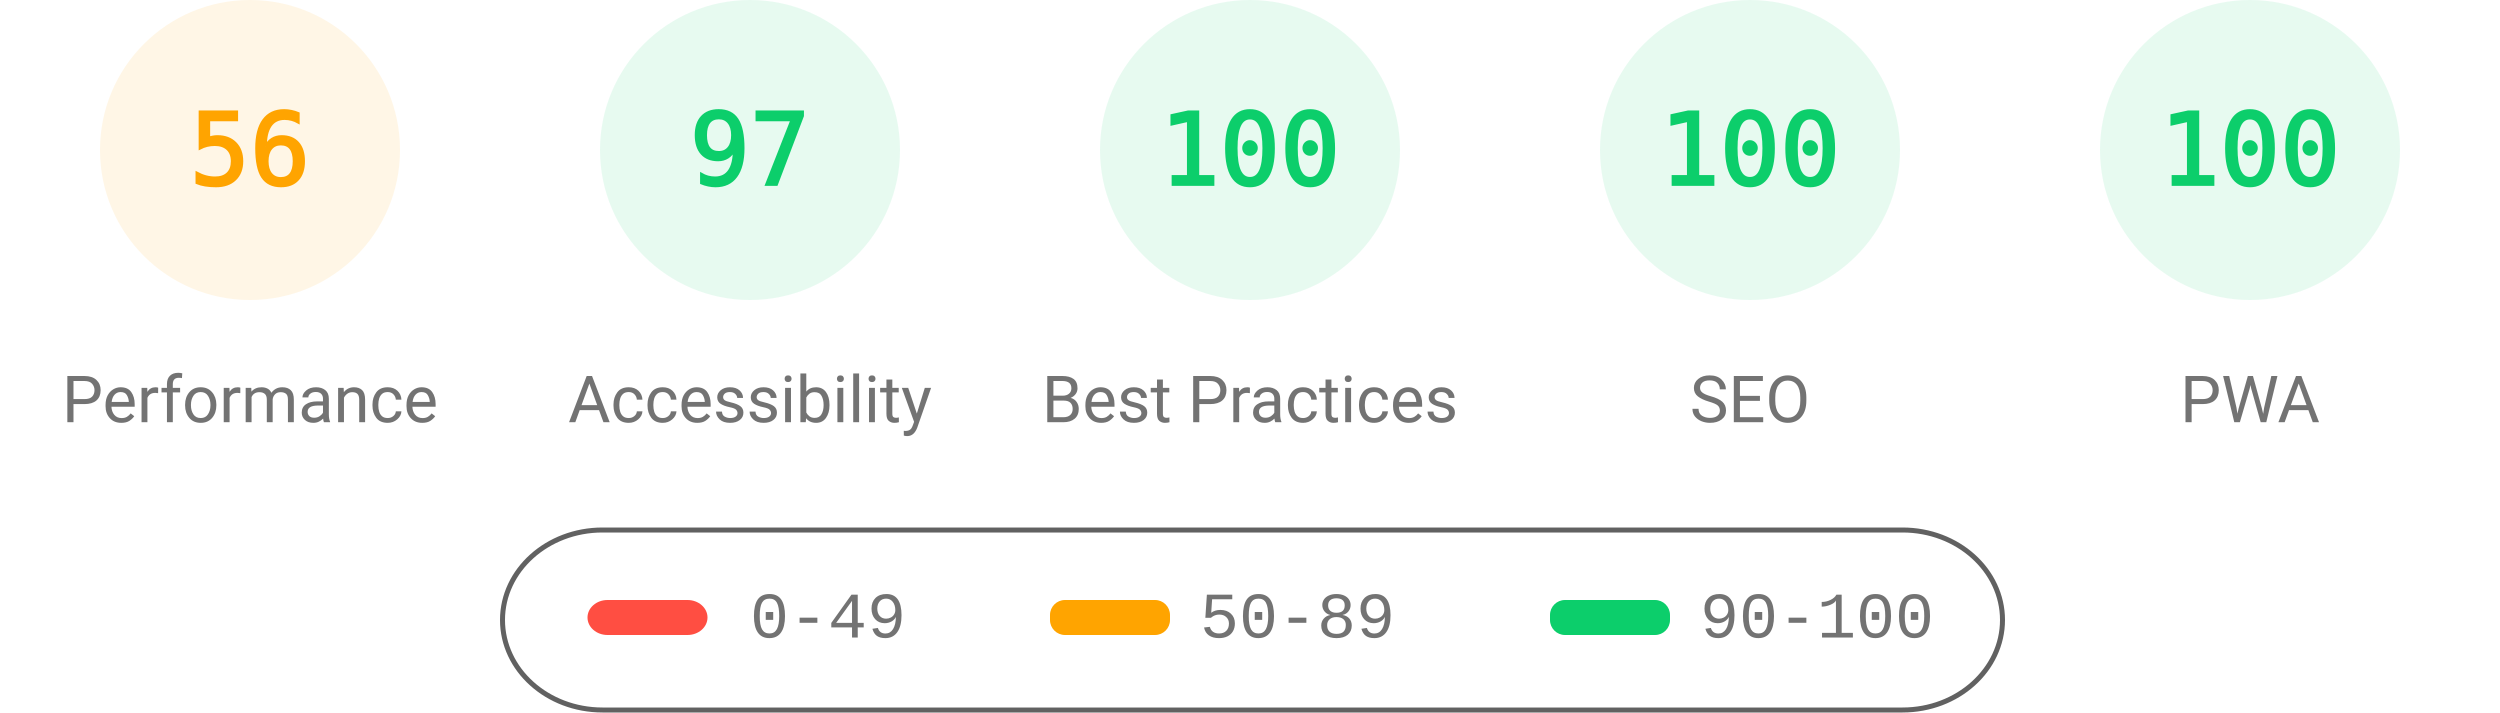
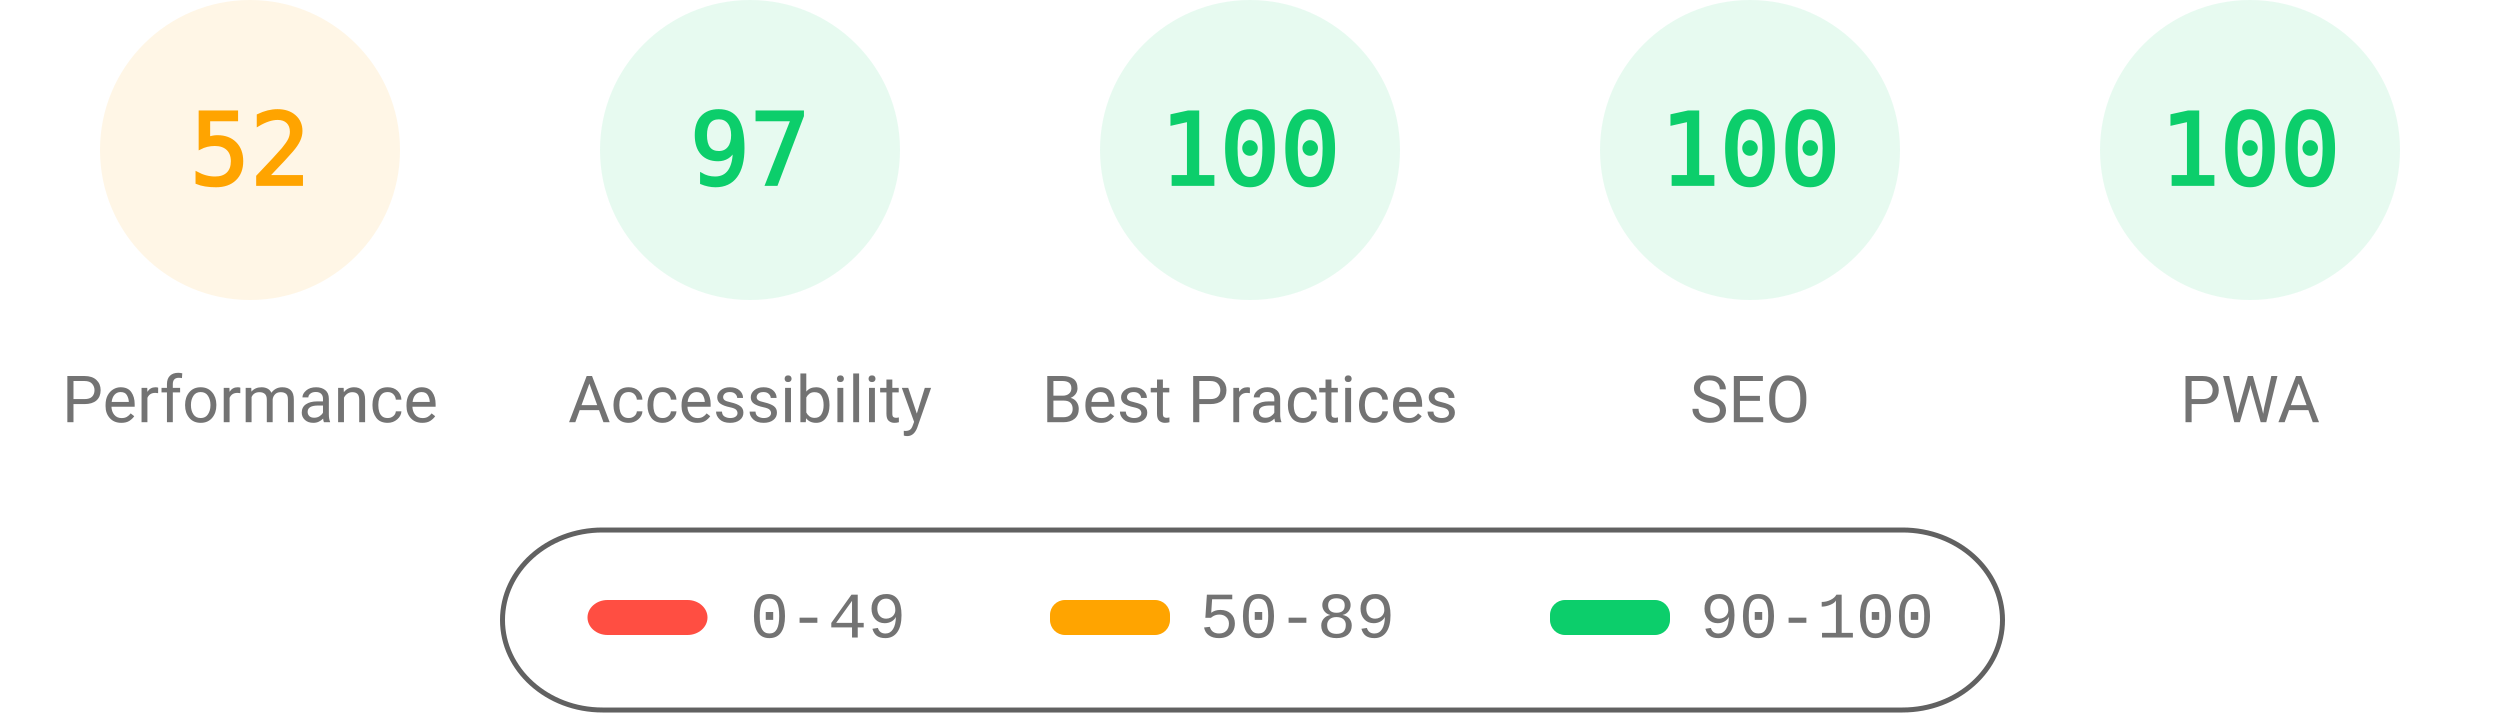
<svg xmlns="http://www.w3.org/2000/svg" fill="none" width="1000" height="285">
  <style>.gauge-base{opacity:.1}.gauge-arc{fill:none;animation-delay:250ms;stroke-linecap:round;transform:rotate(-90deg);transform-origin:100px 60px;animation:load-gauge 1s ease forwards}.guage-text{font-size:40px;font-family:monospace;text-align:center}.guage-red{color:#ff4e42;fill:#ff4e42;stroke:#ff4e42}.guage-orange{color:#ffa400;fill:#ffa400;stroke:#ffa400}.guage-green{color:#0cce6b;fill:#0cce6b;stroke:#0cce6b}.guage-undefined{color:#5c5c5c;fill:#5c5c5c;stroke:#5c5c5c}.guage-title{color:#737373;fill:#737373;stroke:none;font-size:26px;line-height:26px;font-family:Roboto,Halvetica,Arial,sans-serif}@keyframes load-gauge{from{stroke-dasharray:0 352.858}}</style>
  <svg class="guage-div guage-perf guage-orange" viewBox="0 0 200 200" width="200" height="200">
    <circle class="gauge-base" r="56" cx="100" cy="60" stroke-width="8" />
-     <circle class="gauge-arc guage-arc-1" r="56" cx="100" cy="60" stroke-width="8" style="stroke-dasharray:197.04,351.858" />
-     <text class="guage-text" x="100" y="60" alignment-baseline="central" dominant-baseline="central" text-anchor="middle">56</text>
+     <circle class="gauge-arc guage-arc-1" r="56" cx="100" cy="60" stroke-width="8" style="stroke-dasharray:182.966,351.858" />
+     <text class="guage-text" x="100" y="60" alignment-baseline="central" dominant-baseline="central" text-anchor="middle">52</text>
    <text class="guage-title" x="100" y="160" alignment-baseline="central" dominant-baseline="central" text-anchor="middle">Performance</text>
  </svg>
  <svg class="guage-div guage-acc guage-green" viewBox="0 0 200 200" width="200" height="200" x="200">
    <circle class="gauge-base" r="56" cx="100" cy="60" stroke-width="8" />
    <circle class="gauge-arc guage-arc-2" r="56" cx="100" cy="60" stroke-width="8" style="stroke-dasharray:341.302,351.858" />
    <text class="guage-text" x="100" y="60" alignment-baseline="central" dominant-baseline="central" text-anchor="middle">97</text>
    <text class="guage-title" x="100" y="160" alignment-baseline="central" dominant-baseline="central" text-anchor="middle">Accessibility</text>
  </svg>
  <svg class="guage-div guage-best guage-green" viewBox="0 0 200 200" width="200" height="200" x="400">
    <circle class="gauge-base" r="56" cx="100" cy="60" stroke-width="8" />
    <circle class="gauge-arc guage-arc-3" r="56" cx="100" cy="60" stroke-width="8" style="stroke-dasharray:351.858,351.858" />
    <text class="guage-text" x="100" y="60" alignment-baseline="central" dominant-baseline="central" text-anchor="middle">100</text>
    <text class="guage-title" x="100" y="160" alignment-baseline="central" dominant-baseline="central" text-anchor="middle">Best Practices</text>
  </svg>
  <svg class="guage-div guage-seo guage-green" viewBox="0 0 200 200" width="200" height="200" x="600">
    <circle class="gauge-base" r="56" cx="100" cy="60" stroke-width="8" />
    <circle class="gauge-arc guage-arc-4" r="56" cx="100" cy="60" stroke-width="8" style="stroke-dasharray:351.858,351.858" />
    <text class="guage-text" x="100" y="60" alignment-baseline="central" dominant-baseline="central" text-anchor="middle">100</text>
    <text class="guage-title" x="100" y="160" alignment-baseline="central" dominant-baseline="central" text-anchor="middle">SEO</text>
  </svg>
  <svg class="guage-div guage-pwa guage-green" viewBox="0 0 200 200" width="200" height="200" x="800">
    <circle class="gauge-base" r="56" cx="100" cy="60" stroke-width="8" />
    <circle class="gauge-arc guage-arc-4" r="56" cx="100" cy="60" stroke-width="8" style="stroke-dasharray:351.858,351.858" />
    <text class="guage-text" x="100" y="60" alignment-baseline="central" dominant-baseline="central" text-anchor="middle">100</text>
    <text class="guage-title" x="100" y="160" alignment-baseline="central" dominant-baseline="central" text-anchor="middle">PWA</text>
  </svg>
  <svg width="604" height="76" x="200" y="210">
    <path fill="none" id="canvas_background" d="M-1-1h604v80H-1z" />
    <rect fill-opacity="0" stroke="#616161" stroke-width="2" rx="40" id="svg_2" height="72" width="600" y="2" x="1" fill="#000" />
    <rect stroke="#000" rx="8" id="svg_3" height="14" width="48" y="30" x="35" stroke-opacity="null" stroke-width="0" fill="#ff4e42" />
    <rect stroke="#000" rx="6" id="svg_4" height="14" width="48" y="30" x="220" stroke-opacity="null" stroke-width="0" fill="#ffa400" />
    <rect stroke="#000" rx="6" id="svg_5" height="14" width="48" y="30" x="420" stroke-opacity="null" stroke-width="0" fill="#0cce6b" />
    <text xml:space="preserve" text-anchor="start" font-family="'Courier New', Courier, monospace" font-size="26" id="svg_6" y="45" x="100" stroke-opacity="null" stroke-width="0" stroke="#000" fill="#737373">0-49</text>
    <text xml:space="preserve" text-anchor="start" font-family="'Courier New', Courier, monospace" font-size="26" id="svg_7" y="45" x="280" stroke-opacity="null" stroke-width="0" stroke="#000" fill="#737373">50-89</text>
    <text xml:space="preserve" text-anchor="start" font-family="'Courier New', Courier, monospace" font-size="26" id="svg_8" y="45" x="480" stroke-opacity="null" stroke-width="0" stroke="#000" fill="#737373">90-100</text>
  </svg>
</svg>
